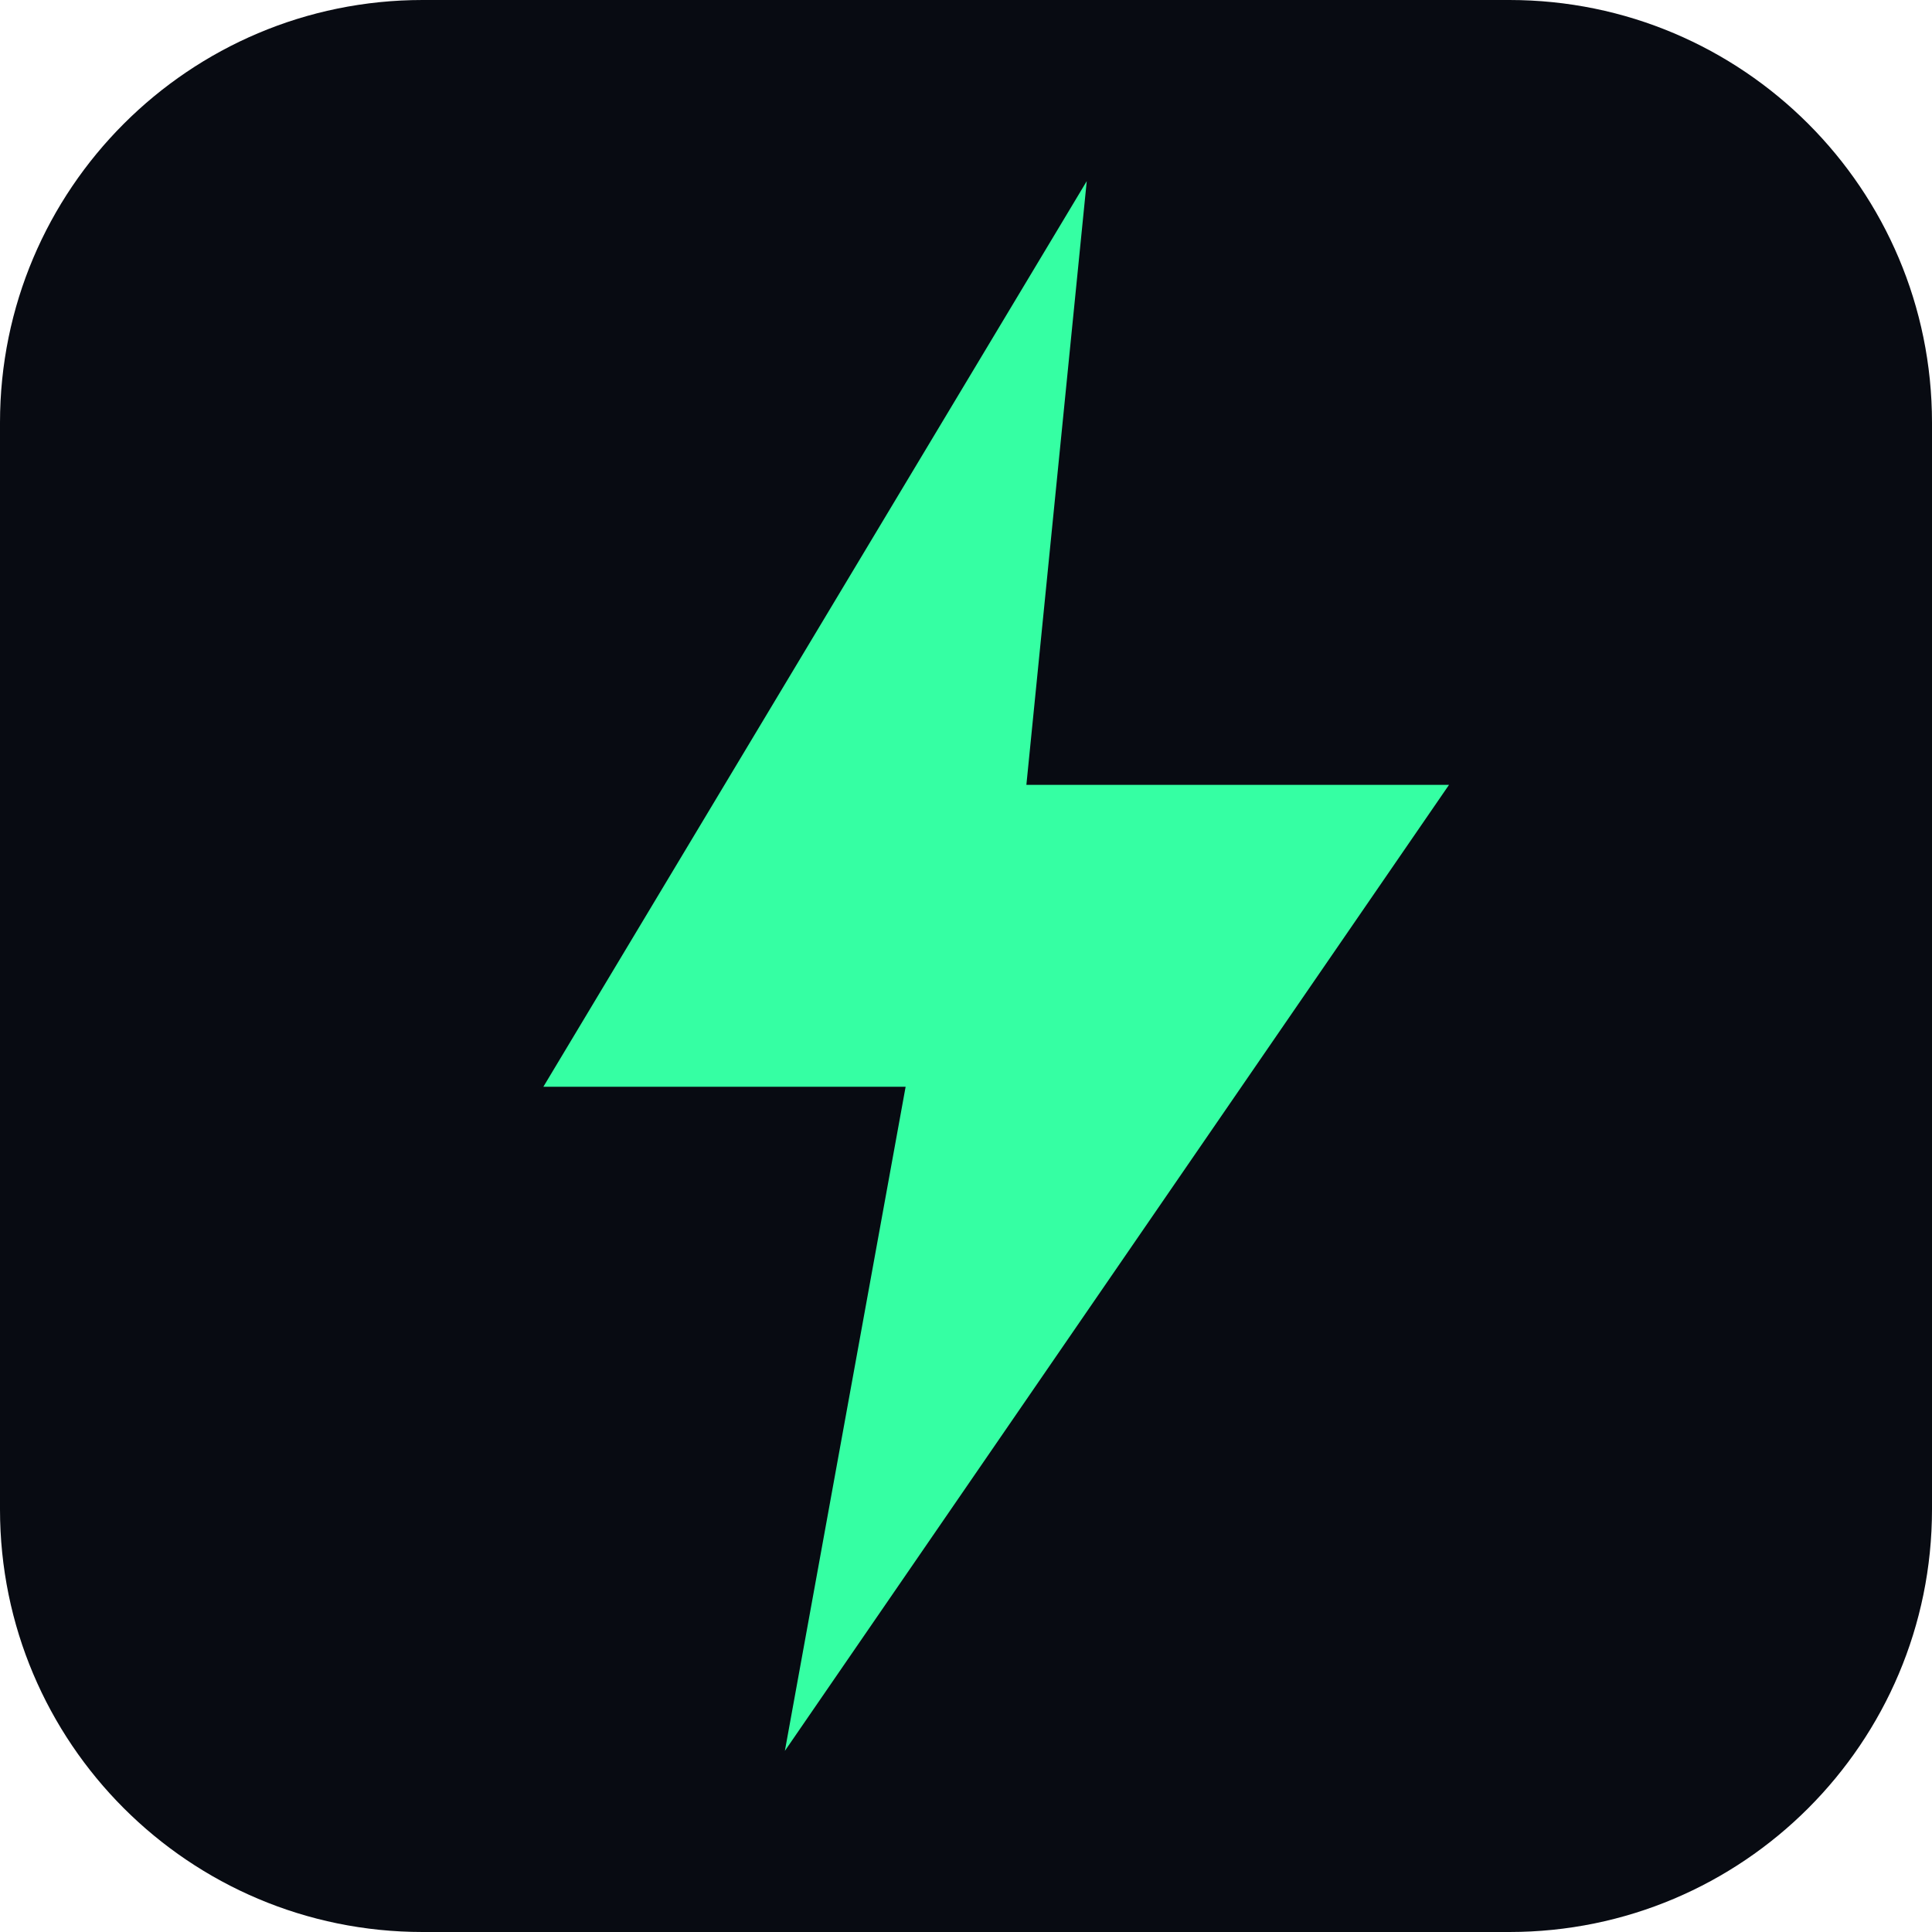
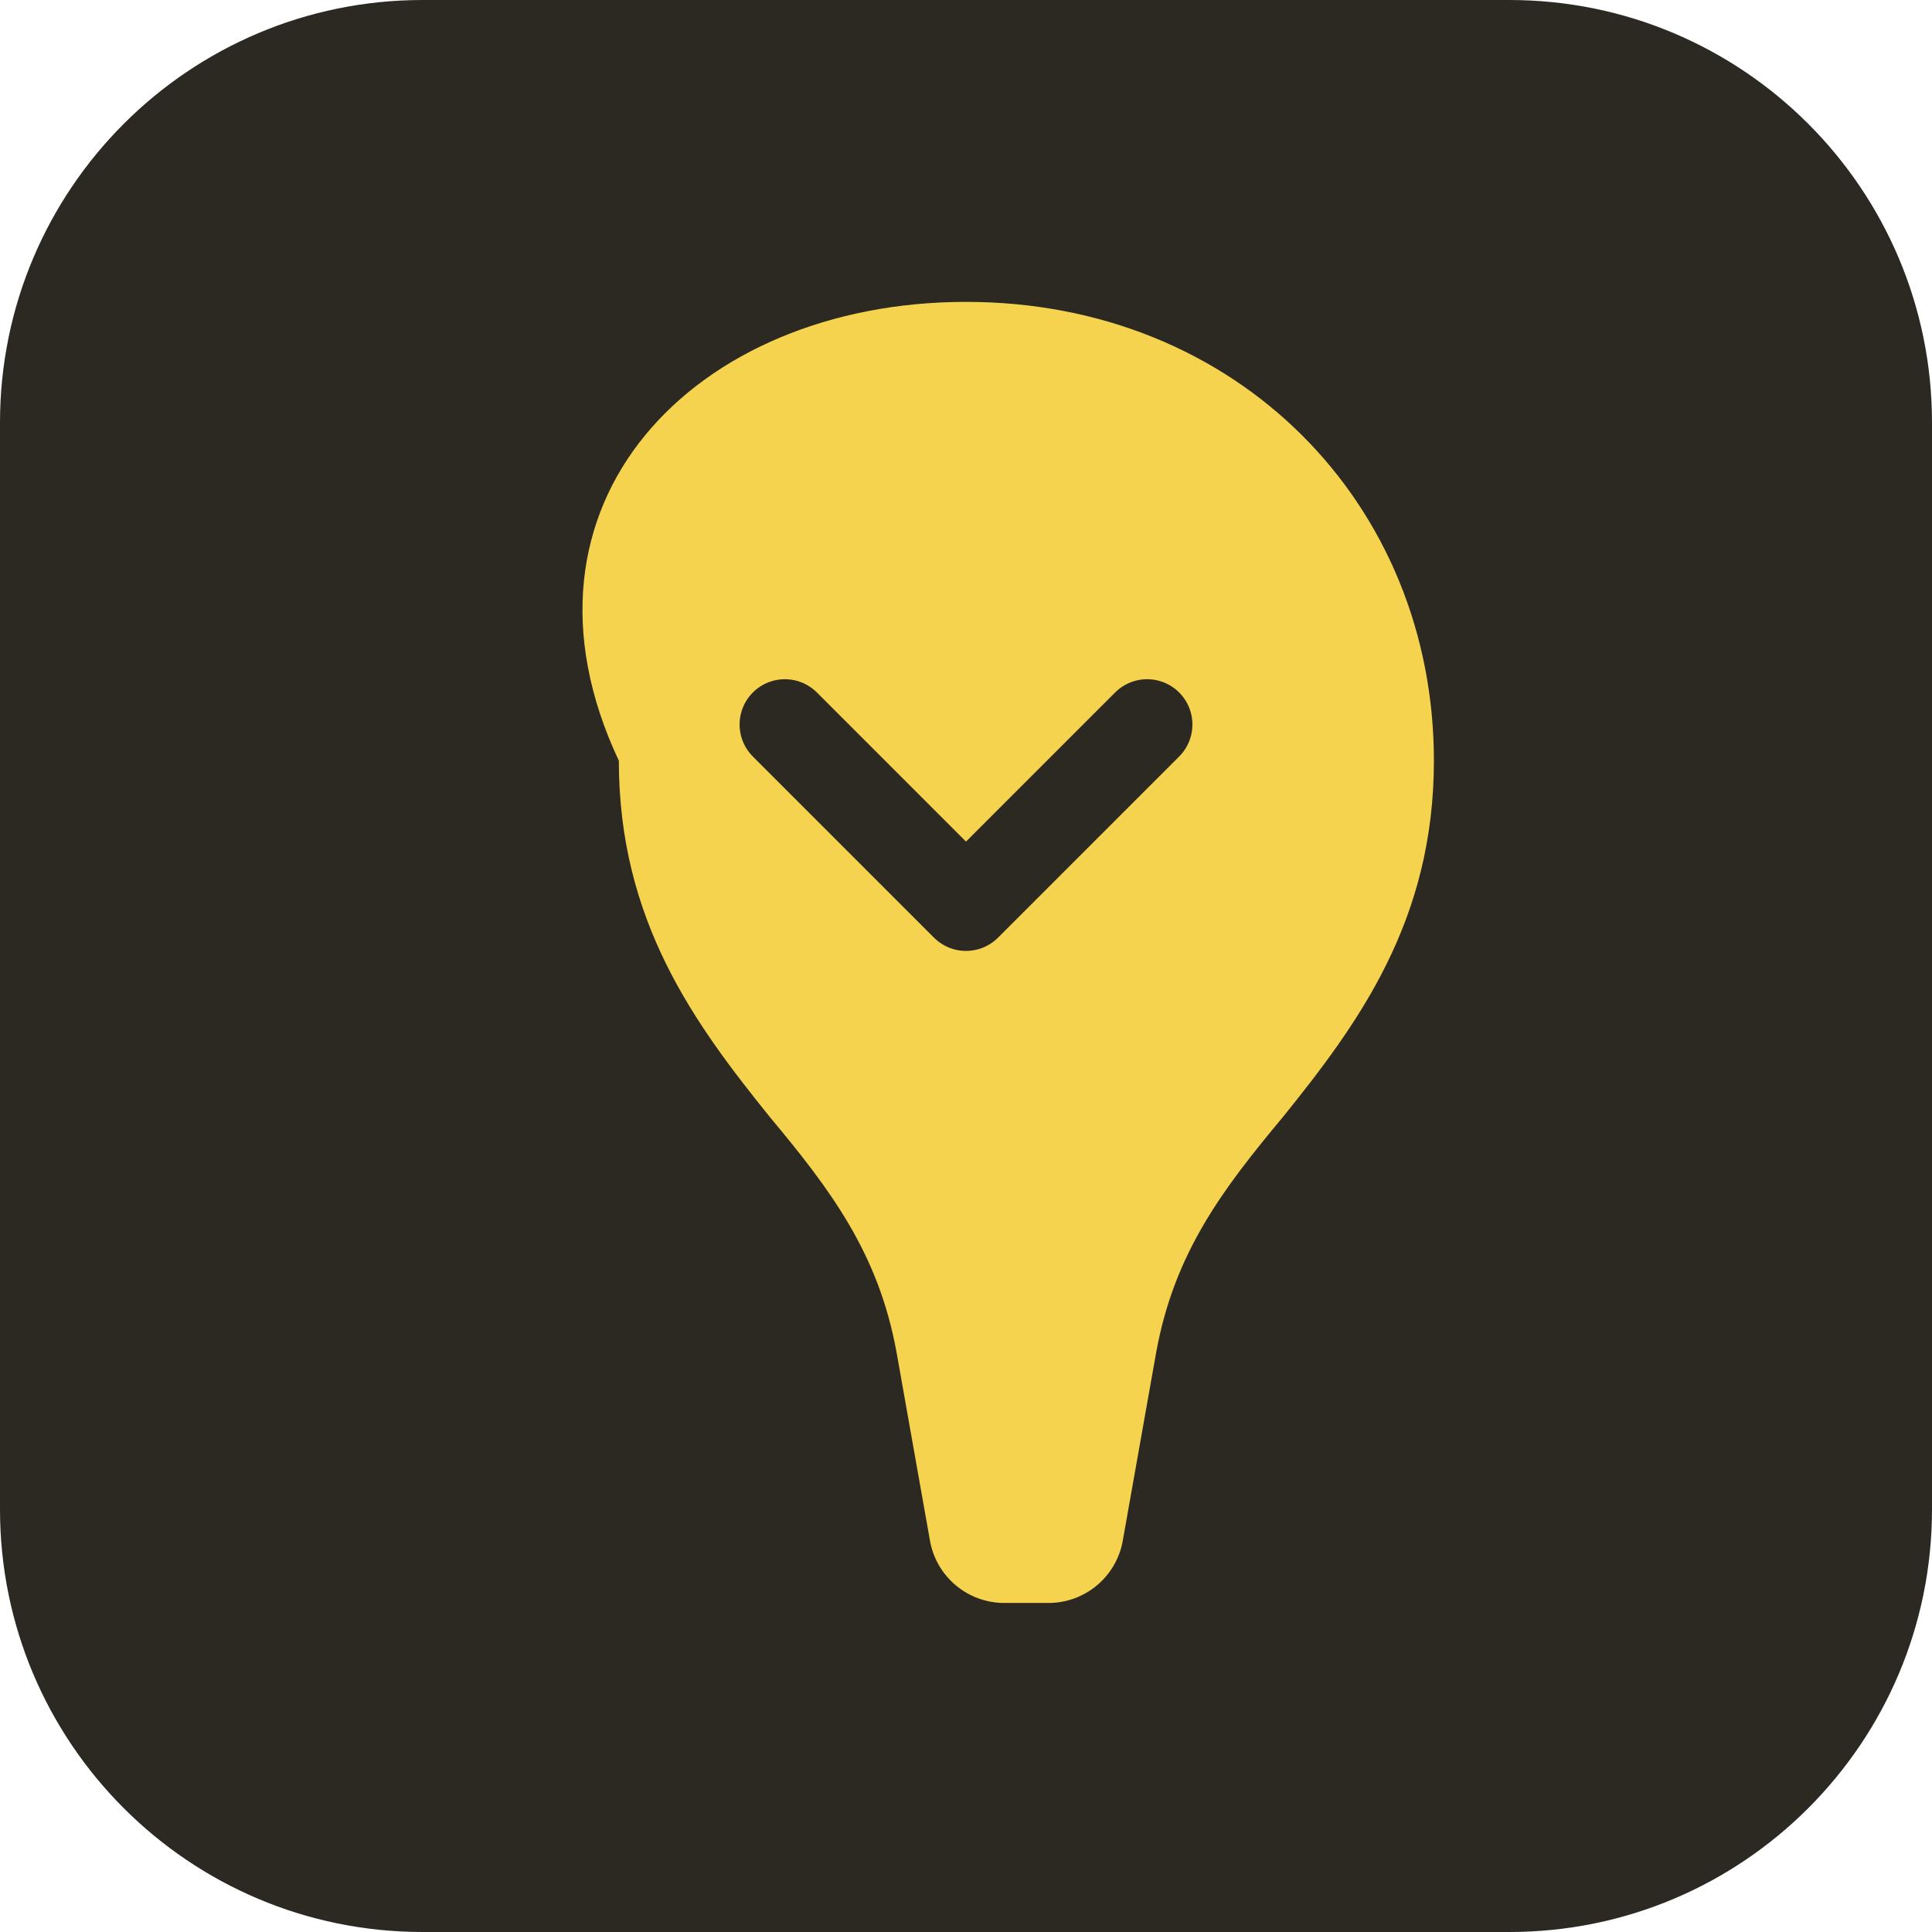
<svg xmlns="http://www.w3.org/2000/svg" viewBox="0 0 64 64">
-   <rect width="64" height="64" rx="14" fill="#080b12" />
-   <path d="M36 6 L18 36 L30 36 L26 58 L48 26 L34 26 Z" fill="#35ffa3" />
+   <rect width="64" height="64" rx="14" fill="#2c2822" />
+   <path d="M32 10c9 0 15.5 6.7 15.5 15.2 0 5.3-2.5 8.7-5 11.8-2 2.4-3.6 4.5-4.2 7.8l-1.1 6.2a2.5 2.5 0 0 1-2.5 2.1h-1.4a2.5 2.5 0 0 1-2.5-2.1l-1.1-6.2c-.6-3.3-2.2-5.4-4.2-7.8-2.5-3.1-5-6.5-5-11.8C16.5 16.7 23 10 32 10z" fill="#f6d34e" />
+   <path d="M26 24l6 6 6-6" fill="none" stroke="#2c2822" stroke-width="3" stroke-linecap="round" stroke-linejoin="round" />
</svg>
